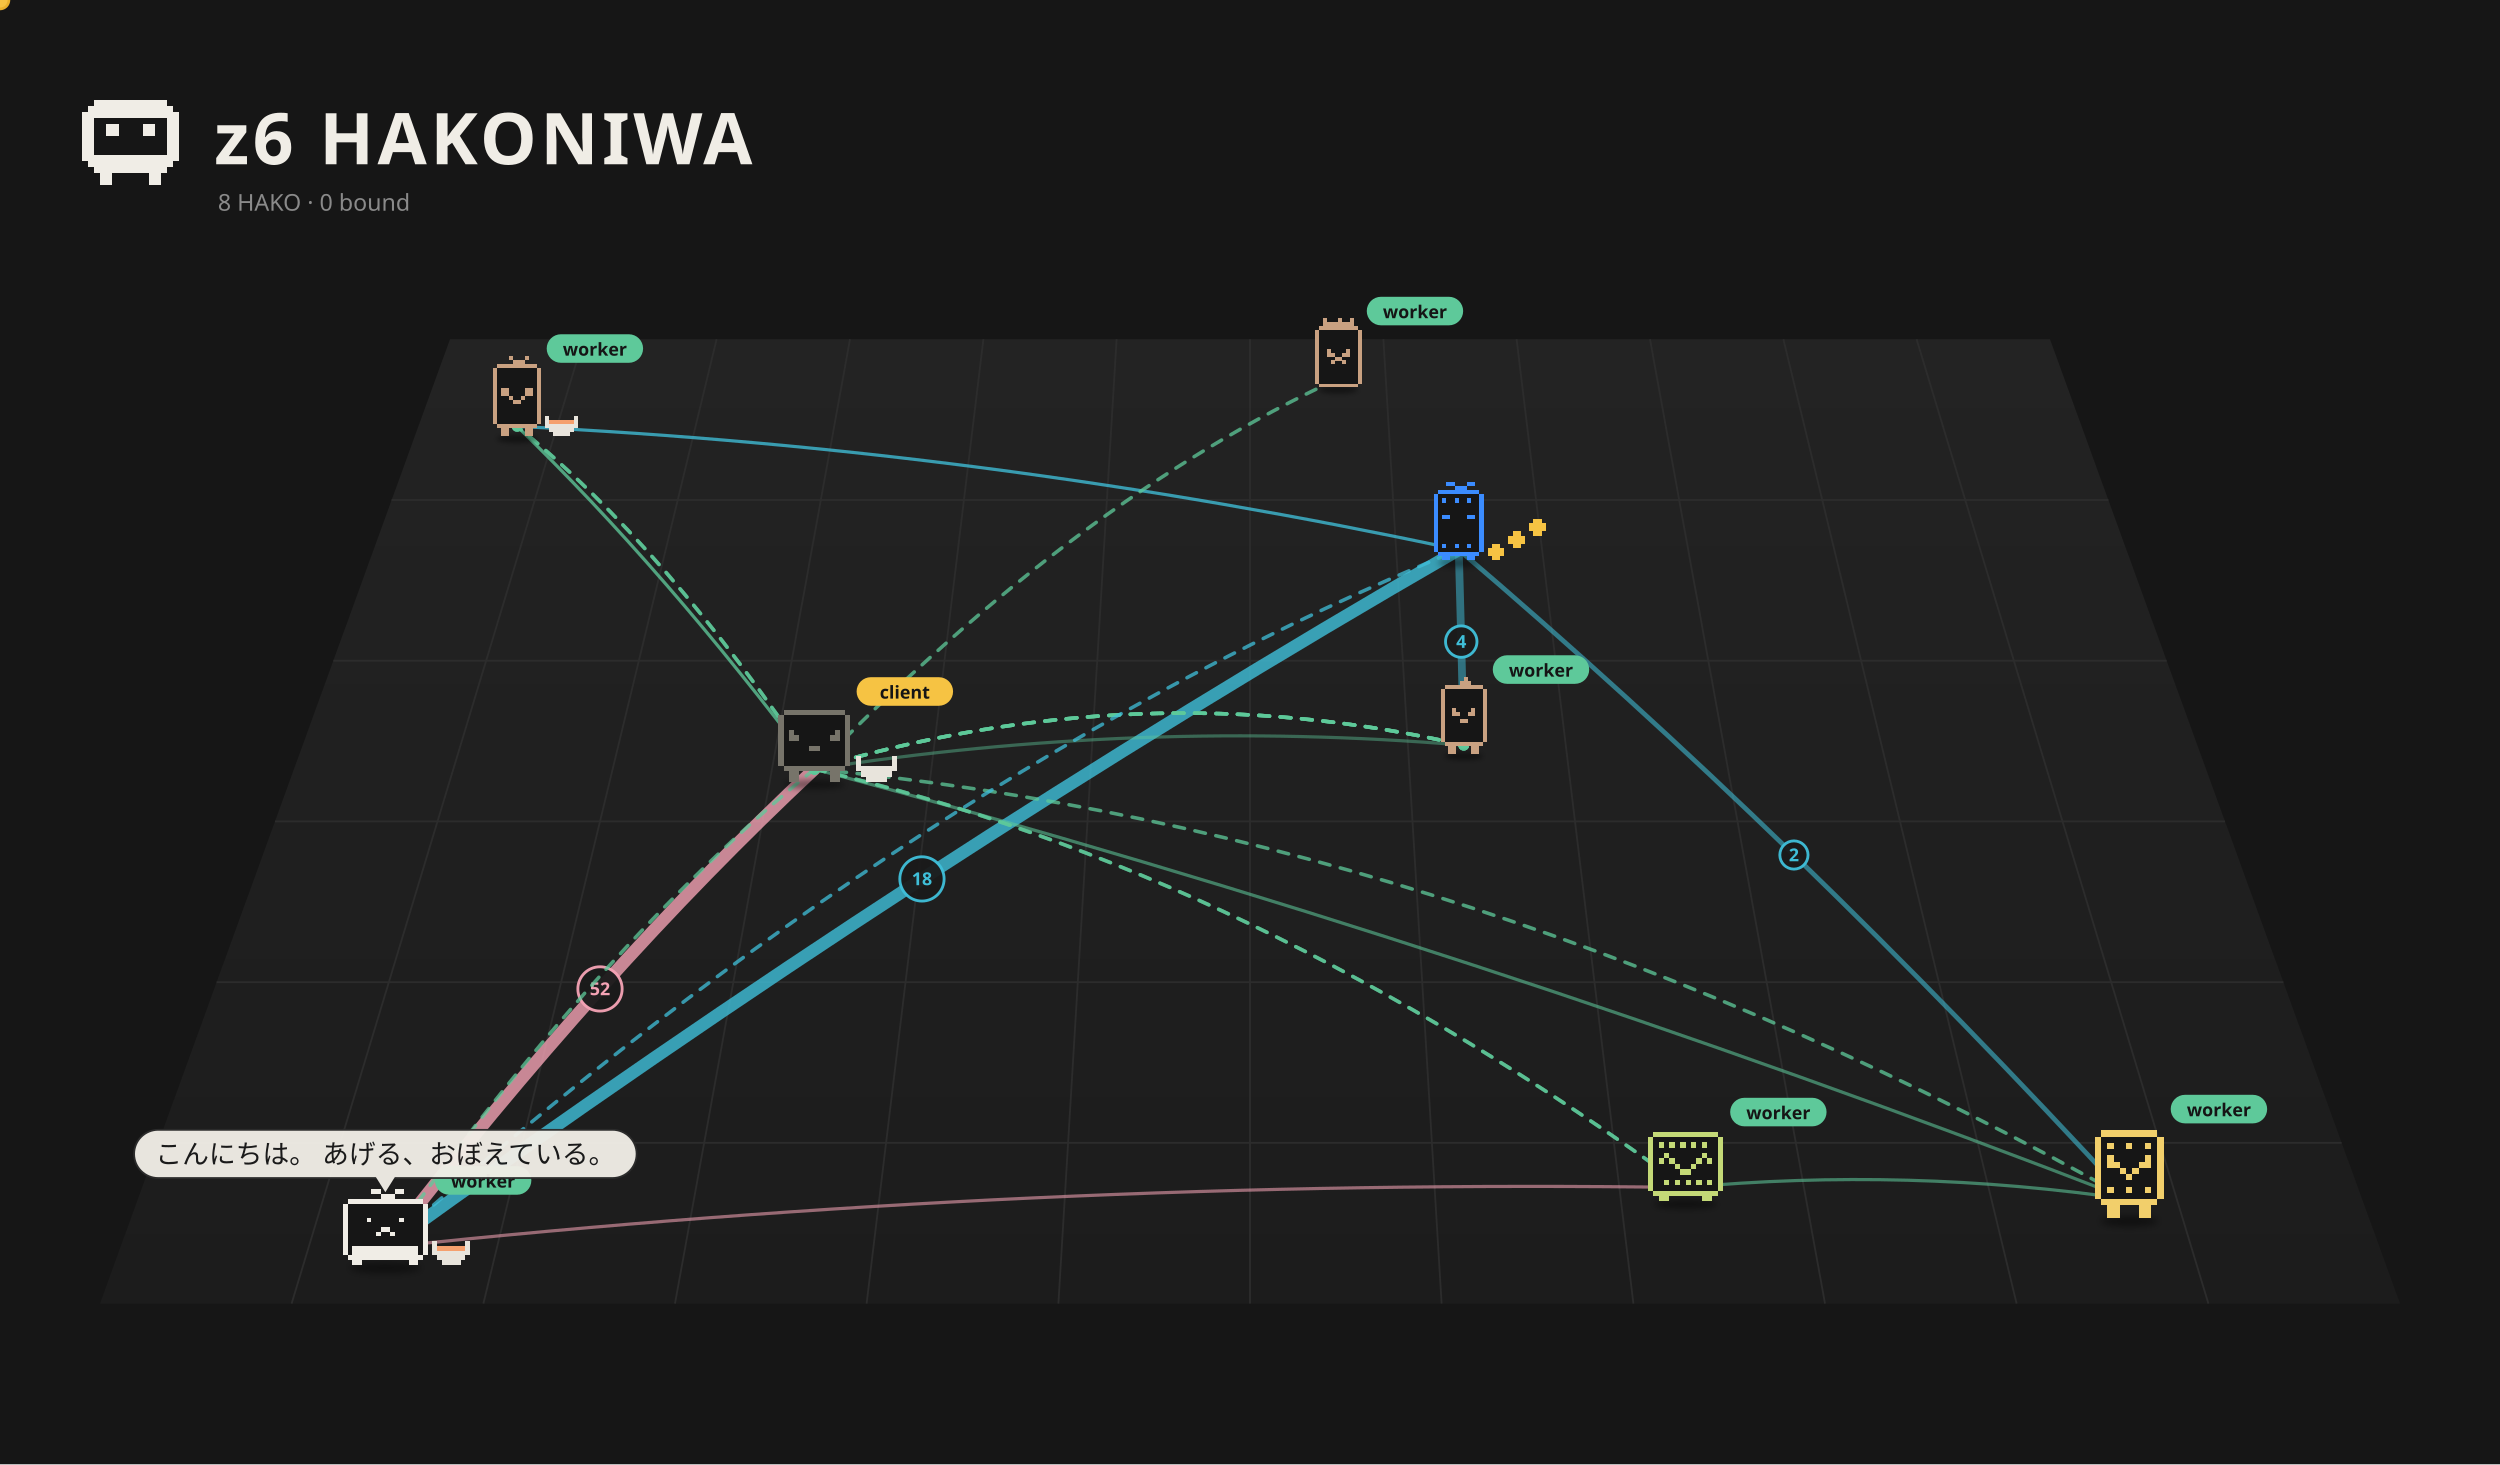
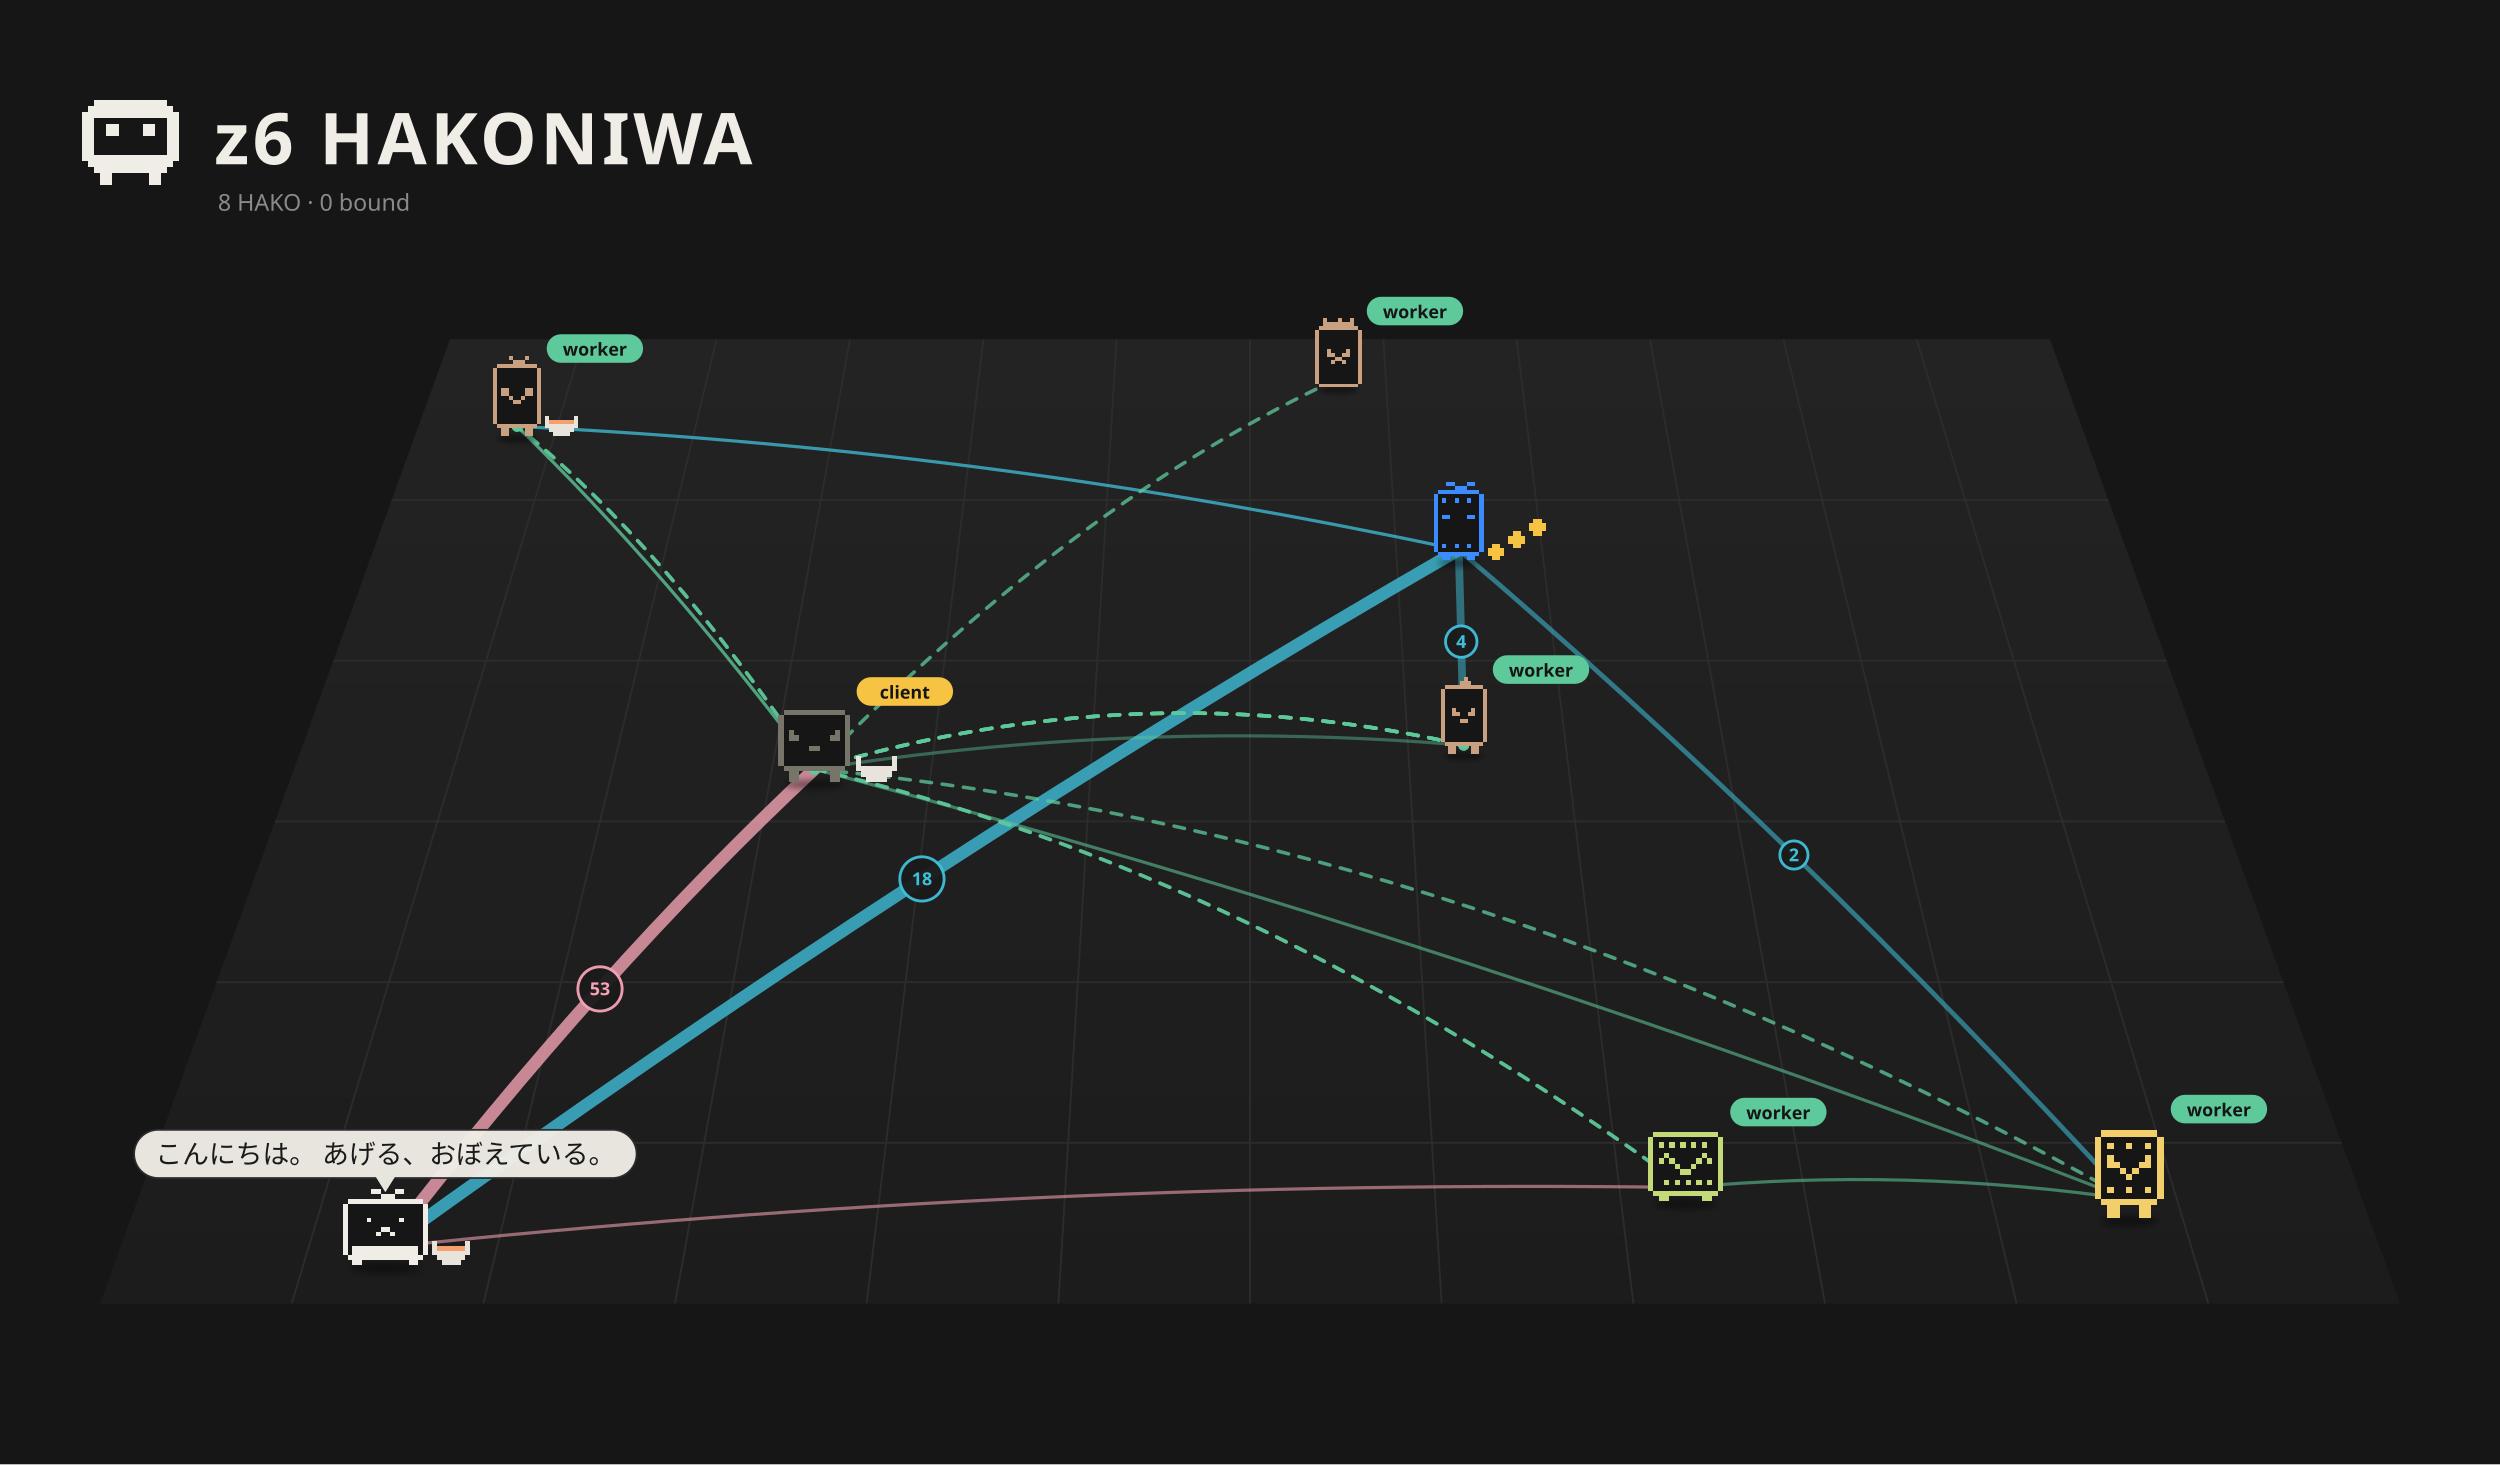
<svg xmlns="http://www.w3.org/2000/svg" viewBox="0 0 1400 820" width="1400" height="820">
  <rect width="1400" height="820" fill="#161616" />
  <defs>
    <linearGradient id="fl1" x1="0" y1="0" x2="0" y2="1">
      <stop offset="0" stop-color="#232323" />
      <stop offset="1" stop-color="#1c1c1c" />
    </linearGradient>
    <filter id="ds2" x="-30%" y="-80%" width="160%" height="260%">
      <feGaussianBlur stdDeviation="3.18" />
    </filter>
    <filter id="ds3" x="-30%" y="-80%" width="160%" height="260%">
      <feGaussianBlur stdDeviation="3.26" />
    </filter>
    <filter id="ds4" x="-30%" y="-80%" width="160%" height="260%">
      <feGaussianBlur stdDeviation="3.18" />
    </filter>
    <filter id="ds5" x="-30%" y="-80%" width="160%" height="260%">
      <feGaussianBlur stdDeviation="2.73" />
    </filter>
    <filter id="ds6" x="-30%" y="-80%" width="160%" height="260%">
      <feGaussianBlur stdDeviation="3.18" />
    </filter>
    <filter id="ds7" x="-30%" y="-80%" width="160%" height="260%">
      <feGaussianBlur stdDeviation="2.88" />
    </filter>
    <filter id="ds8" x="-30%" y="-80%" width="160%" height="260%">
      <feGaussianBlur stdDeviation="3.33" />
    </filter>
    <filter id="ds9" x="-30%" y="-80%" width="160%" height="260%">
      <feGaussianBlur stdDeviation="3.18" />
    </filter>
  </defs>
  <path d="M252.0,190 L1148.0,190 L1344.0,730 L56.0,730 Z" fill="url(#fl1)" />
  <path d="M326.7,190.0 L163.3,730.0" stroke="#2c2c2c" stroke-width="1" />
  <path d="M401.3,190.0 L270.7,730.0" stroke="#2c2c2c" stroke-width="1" />
  <path d="M476.0,190.0 L378.0,730.0" stroke="#2c2c2c" stroke-width="1" />
  <path d="M550.7,190.0 L485.3,730.0" stroke="#2c2c2c" stroke-width="1" />
  <path d="M625.3,190.0 L592.7,730.0" stroke="#2c2c2c" stroke-width="1" />
  <path d="M700.0,190.0 L700.0,730.0" stroke="#2c2c2c" stroke-width="1" />
  <path d="M774.7,190.0 L807.3,730.0" stroke="#2c2c2c" stroke-width="1" />
  <path d="M849.3,190.0 L914.7,730.0" stroke="#2c2c2c" stroke-width="1" />
  <path d="M924.0,190.0 L1022.0,730.0" stroke="#2c2c2c" stroke-width="1" />
  <path d="M998.7,190.0 L1129.3,730.0" stroke="#2c2c2c" stroke-width="1" />
  <path d="M1073.3,190.0 L1236.7,730.0" stroke="#2c2c2c" stroke-width="1" />
  <path d="M219.3,280.0 L1180.7,280.0" stroke="#2c2c2c" stroke-width="1" />
  <path d="M186.7,370.0 L1213.3,370.0" stroke="#2c2c2c" stroke-width="1" />
  <path d="M154.0,460.0 L1246.0,460.0" stroke="#2c2c2c" stroke-width="1" />
  <path d="M121.3,550.0 L1278.7,550.0" stroke="#2c2c2c" stroke-width="1" />
  <path d="M88.7,640.0 L1311.3,640.0" stroke="#2c2c2c" stroke-width="1" />
  <path d="M52.80 56.00h40.80v3.40h-40.80zM49.40 59.40h47.60v3.40h-47.60zM46.00 62.80h54.40v3.40h-54.40zM46.00 66.20h6.80v3.40h-6.80zM93.60 66.20h6.80v3.40h-6.80zM46.00 69.60h6.80v3.40h-6.80zM59.60 69.60h6.80v3.40h-6.80zM80.00 69.60h6.80v3.40h-6.80zM93.60 69.60h6.80v3.40h-6.80zM46.00 73.00h6.80v3.40h-6.80zM59.60 73.00h6.80v3.40h-6.80zM80.00 73.00h6.80v3.40h-6.80zM93.60 73.00h6.80v3.40h-6.80zM46.00 76.40h6.80v3.40h-6.80zM93.60 76.40h6.80v3.40h-6.80zM46.00 79.80h6.80v3.40h-6.80zM93.60 79.80h6.80v3.40h-6.80zM46.00 83.20h6.80v3.40h-6.80zM93.60 83.20h6.80v3.40h-6.80zM46.00 86.60h54.40v3.40h-54.40zM49.40 90.00h47.60v3.40h-47.60zM52.80 93.40h40.80v3.40h-40.80zM56.20 96.80h6.80v3.40h-6.80zM83.40 96.80h6.80v3.40h-6.80zM56.20 100.20h6.80v3.40h-6.80zM83.40 100.20h6.80v3.40h-6.80z" fill="#f0ede6" shape-rendering="crispEdges" />
  <text x="120" y="92" font-size="40" font-weight="bold" font-family="sans-serif" fill="#f0ede6" letter-spacing="2">z6 HAKONIWA</text>
  <text class="L-en" x="122" y="118" font-size="13" font-family="sans-serif" fill="#8a8a8a">8 HAKO · 0 bound</text>
  <text class="L-ja" display="none" x="122" y="118" font-size="13" font-family="sans-serif" fill="#8a8a8a">8 HAKO　綴じた 0</text>
  <path d="M215.8,698.5 Q336.0,543.0 456.1,430.7" fill="none" stroke="#f5a3b5" stroke-width="7.00" opacity="0.79" stroke-linecap="round" />
  <circle cx="336.0" cy="553.8" r="12.4" fill="#1a1a1a" stroke="#f5a3b5" stroke-width="1.6" opacity="0.95" />
-   <text x="336.0" y="557.3" font-size="10" font-family="system-ui,sans-serif" fill="#f5a3b5" text-anchor="middle" font-weight="bold">52</text>
-   <path d="M215.8,698.5 Q516.3,481.2 816.9,307.9" fill="none" stroke="#3fbfd9" stroke-width="7.00" opacity="0.80" stroke-linecap="round" />
+   <text x="336.0" y="557.3" font-size="10" font-family="system-ui,sans-serif" fill="#f5a3b5" text-anchor="middle" font-weight="bold">53</text>
+   <path d="M215.8,698.5 Q516.3,481.2 816.9,307.9" fill="none" stroke="#3fbfd9" stroke-width="7.00" opacity="0.79" stroke-linecap="round" />
  <circle cx="516.3" cy="492.2" r="12.4" fill="#1a1a1a" stroke="#3fbfd9" stroke-width="1.6" opacity="0.95" />
  <text x="516.3" y="495.7" font-size="10" font-family="system-ui,sans-serif" fill="#3fbfd9" text-anchor="middle" font-weight="bold">18</text>
-   <path d="M819.7,417.3 Q818.3,356.1 816.9,307.9" fill="none" stroke="#3fbfd9" stroke-width="4.35" opacity="0.51" stroke-linecap="round" />
+   <path d="M819.7,417.3 Q818.3,356.1 816.9,307.9" fill="none" stroke="#3fbfd9" stroke-width="4.35" opacity="0.50" stroke-linecap="round" />
  <circle cx="818.3" cy="359.3" r="8.8" fill="#1a1a1a" stroke="#3fbfd9" stroke-width="1.6" opacity="0.95" />
  <text x="818.3" y="362.8" font-size="10" font-family="system-ui,sans-serif" fill="#3fbfd9" text-anchor="middle" font-weight="bold">4</text>
-   <path d="M1192.4,671.7 Q1004.6,467.8 816.9,307.9" fill="none" stroke="#3fbfd9" stroke-width="2.65" opacity="0.57" stroke-linecap="round" />
+   <path d="M1192.4,671.7 Q1004.6,467.8 816.9,307.9" fill="none" stroke="#3fbfd9" stroke-width="2.65" opacity="0.56" stroke-linecap="round" />
  <circle cx="1004.6" cy="478.8" r="7.9" fill="#1a1a1a" stroke="#3fbfd9" stroke-width="1.6" opacity="0.95" />
  <text x="1004.6" y="482.3" font-size="10" font-family="system-ui,sans-serif" fill="#3fbfd9" text-anchor="middle" font-weight="bold">2</text>
  <path d="M819.7,417.3 Q637.9,402.2 456.1,430.7" fill="none" stroke="#5ec99a" stroke-width="1.80" opacity="0.42" stroke-linecap="round" />
-   <path d="M943.9,665.0 Q1068.1,653.5 1192.4,671.7" fill="none" stroke="#5ec99a" stroke-width="1.80" opacity="0.57" stroke-linecap="round" />
-   <path d="M1192.4,671.7 Q824.2,529.2 456.1,430.7" fill="none" stroke="#5ec99a" stroke-width="1.80" opacity="0.57" stroke-linecap="round" />
+   <path d="M943.9,665.0 Q1068.1,653.5 1192.4,671.7" fill="none" stroke="#5ec99a" stroke-width="1.80" opacity="0.56" stroke-linecap="round" />
+   <path d="M1192.4,671.7 Q824.2,529.2 456.1,430.7" fill="none" stroke="#5ec99a" stroke-width="1.80" opacity="0.56" stroke-linecap="round" />
  <path d="M943.9,665.0 Q579.9,659.8 215.8,698.5" fill="none" stroke="#f5a3b5" stroke-width="1.80" opacity="0.57" stroke-linecap="round" />
  <path d="M289.6,238.8 Q372.9,319.5 456.1,430.7" fill="none" stroke="#5ec99a" stroke-width="1.80" opacity="0.77" stroke-linecap="round" />
-   <path d="M289.6,238.8 Q553.2,251.4 816.9,307.9" fill="none" stroke="#3fbfd9" stroke-width="1.80" opacity="0.77" stroke-linecap="round" />
+   <path d="M289.6,238.8 Q553.2,251.4 816.9,307.9" fill="none" stroke="#3fbfd9" stroke-width="1.80" opacity="0.76" stroke-linecap="round" />
  <g>
    <path d="M456.1,430.7 Q700.0,487.1 943.9,665.0" fill="none" stroke="#5ec99a" stroke-width="2" stroke-dasharray="6 6" opacity="0.75" stroke-linecap="round">
      <animate attributeName="stroke-dashoffset" values="24;0" dur="1.2s" repeatCount="indefinite" />
    </path>
    <circle cx="456.1" cy="430.7" r="3" fill="#5ec99a" />
    <circle cx="943.9" cy="665.0" r="3" fill="#5ec99a" />
  </g>
  <g>
    <path d="M456.1,430.7 Q637.9,375.6 819.7,417.3" fill="none" stroke="#5ec99a" stroke-width="2" stroke-dasharray="6 6" opacity="0.75" stroke-linecap="round">
      <animate attributeName="stroke-dashoffset" values="24;0" dur="1.2s" repeatCount="indefinite" />
    </path>
    <circle cx="456.1" cy="430.7" r="3" fill="#5ec99a" />
    <circle cx="819.7" cy="417.3" r="3" fill="#5ec99a" />
  </g>
  <g>
    <path d="M456.1,430.7 Q637.9,375.6 819.7,417.3" fill="none" stroke="#5ec99a" stroke-width="2" stroke-dasharray="6 6" opacity="0.75" stroke-linecap="round">
      <animate attributeName="stroke-dashoffset" values="24;0" dur="1.2s" repeatCount="indefinite" />
    </path>
    <circle cx="456.1" cy="430.7" r="3" fill="#5ec99a" />
    <circle cx="819.7" cy="417.3" r="3" fill="#5ec99a" />
  </g>
  <g>
    <path d="M456.1,430.7 Q637.9,375.6 819.7,417.3" fill="none" stroke="#5ec99a" stroke-width="2" stroke-dasharray="6 6" opacity="0.75" stroke-linecap="round">
      <animate attributeName="stroke-dashoffset" values="24;0" dur="1.2s" repeatCount="indefinite" />
    </path>
    <circle cx="456.1" cy="430.7" r="3" fill="#5ec99a" />
    <circle cx="819.7" cy="417.3" r="3" fill="#5ec99a" />
  </g>
  <g>
    <path d="M456.1,430.7 Q602.8,280.0 749.5,212.0" fill="none" stroke="#5ec99a" stroke-width="2" stroke-dasharray="6 6" opacity="0.75" stroke-linecap="round">
      <animate attributeName="stroke-dashoffset" values="24;0" dur="1.2s" repeatCount="indefinite" />
    </path>
    <circle cx="456.1" cy="430.7" r="3" fill="#5ec99a" />
    <circle cx="749.5" cy="212.0" r="3" fill="#5ec99a" />
  </g>
  <g>
    <path d="M456.1,430.7 Q824.2,465.6 1192.4,671.7" fill="none" stroke="#5ec99a" stroke-width="2" stroke-dasharray="6 6" opacity="0.75" stroke-linecap="round">
      <animate attributeName="stroke-dashoffset" values="24;0" dur="1.2s" repeatCount="indefinite" />
    </path>
    <circle cx="456.1" cy="430.7" r="3" fill="#5ec99a" />
    <circle cx="1192.4" cy="671.7" r="3" fill="#5ec99a" />
  </g>
  <g>
    <path d="M456.1,430.7 Q637.9,375.6 819.7,417.3" fill="none" stroke="#5ec99a" stroke-width="2" stroke-dasharray="6 6" opacity="0.75" stroke-linecap="round">
      <animate attributeName="stroke-dashoffset" values="24;0" dur="1.2s" repeatCount="indefinite" />
    </path>
    <circle cx="456.1" cy="430.7" r="3" fill="#5ec99a" />
    <circle cx="819.7" cy="417.3" r="3" fill="#5ec99a" />
  </g>
  <g>
    <path d="M456.1,430.7 Q700.0,487.1 943.9,665.0" fill="none" stroke="#5ec99a" stroke-width="2" stroke-dasharray="6 6" opacity="0.75" stroke-linecap="round">
      <animate attributeName="stroke-dashoffset" values="24;0" dur="1.2s" repeatCount="indefinite" />
    </path>
    <circle cx="456.1" cy="430.7" r="3" fill="#5ec99a" />
    <circle cx="943.9" cy="665.0" r="3" fill="#5ec99a" />
  </g>
  <g>
    <path d="M456.1,430.7 Q372.9,306.1 289.6,238.8" fill="none" stroke="#5ec99a" stroke-width="2" stroke-dasharray="6 6" opacity="0.75" stroke-linecap="round">
      <animate attributeName="stroke-dashoffset" values="24;0" dur="1.2s" repeatCount="indefinite" />
    </path>
    <circle cx="456.1" cy="430.7" r="3" fill="#5ec99a" />
    <circle cx="289.6" cy="238.8" r="3" fill="#5ec99a" />
  </g>
  <g>
    <path d="M456.1,430.7 Q372.9,306.1 289.6,238.8" fill="none" stroke="#5ec99a" stroke-width="2" stroke-dasharray="6 6" opacity="0.75" stroke-linecap="round">
      <animate attributeName="stroke-dashoffset" values="24;0" dur="1.2s" repeatCount="indefinite" />
    </path>
    <circle cx="456.1" cy="430.7" r="3" fill="#5ec99a" />
    <circle cx="289.6" cy="238.8" r="3" fill="#5ec99a" />
-   </g>
-   <g>
-     <path d="M456.1,430.7 Q336.0,528.6 215.8,698.5" fill="none" stroke="#5ec99a" stroke-width="2" stroke-dasharray="6 6" opacity="0.75" stroke-linecap="round">
-       <animate attributeName="stroke-dashoffset" values="24;0" dur="1.2s" repeatCount="indefinite" />
-     </path>
-     <circle cx="456.1" cy="430.7" r="3" fill="#5ec99a" />
-     <circle cx="215.8" cy="698.5" r="3" fill="#5ec99a" />
-   </g>
-   <g>
-     <path d="M215.8,698.5 Q516.3,431.1 816.9,307.9" fill="none" stroke="#3fbfd9" stroke-width="2" stroke-dasharray="6 6" opacity="0.75" stroke-linecap="round">
-       <animate attributeName="stroke-dashoffset" values="24;0" dur="1.2s" repeatCount="indefinite" />
-     </path>
-     <circle cx="215.8" cy="698.5" r="3" fill="#3fbfd9" />
-     <circle cx="816.9" cy="307.9" r="3" fill="#3fbfd9" />
-     <circle r="5" fill="#f6c343" stroke="#e9b02c" stroke-width="1.5">
-       <animateMotion dur="1.5s" repeatCount="indefinite" path="M215.8,698.5 Q516.3,431.1 816.9,307.9" />
-     </circle>
  </g>
  <g transform="translate(749.5,214.8) scale(0.489)">
    <ellipse cx="0.00" cy="7.15" rx="22.26" ry="4.24" fill="#000" opacity="0.45" filter="url(#ds2)" />
    <g>
      <animateTransform attributeName="transform" type="translate" values="-7.67 0;7.67 0;-7.67 0" dur="2.22s" begin="-1.63s" calcMode="spline" keySplines="0.42 0 0.58 1;0.42 0 0.58 1" additive="sum" repeatCount="indefinite" />
      <path d="M-22.08 -66.17h44.17v4.42h-44.17zM-26.50 -61.75h53.00v4.42h-53.00zM-26.50 -57.33h53.00v4.42h-53.00zM-26.50 -52.92h53.00v4.42h-53.00zM-26.50 -48.50h53.00v4.42h-53.00zM-26.50 -44.08h53.00v4.42h-53.00zM-26.50 -39.67h53.00v4.42h-53.00zM-26.50 -35.25h53.00v4.42h-53.00zM-26.50 -30.83h53.00v4.42h-53.00zM-26.50 -26.42h53.00v4.42h-53.00zM-26.50 -22.00h53.00v4.42h-53.00zM-26.50 -17.58h53.00v4.42h-53.00zM-26.50 -13.17h53.00v4.42h-53.00zM-26.50 -8.75h53.00v4.42h-53.00zM-26.50 -4.33h53.00v4.42h-53.00zM-22.08 0.08h44.17v4.42h-44.17z" fill="#161616" shape-rendering="crispEdges" />
      <path d="M-17.67 -75.00h4.42v4.42h-4.42zM0.00 -75.00h4.42v4.42h-4.42zM13.25 -75.00h4.42v4.42h-4.42zM-17.67 -70.58h35.33v4.42h-35.33zM-22.08 -66.17h44.17v4.42h-44.17zM-26.50 -61.75h4.42v4.42h-4.42zM22.08 -61.75h4.42v4.42h-4.42zM-26.50 -57.33h4.42v4.42h-4.42zM22.08 -57.33h4.42v4.42h-4.42zM-26.50 -52.92h4.42v4.42h-4.42zM22.08 -52.92h4.42v4.42h-4.42zM-26.50 -48.50h4.42v4.42h-4.42zM22.08 -48.50h4.42v4.42h-4.42zM-26.50 -44.08h4.42v4.42h-4.42zM22.08 -44.08h4.42v4.42h-4.42zM-26.50 -39.67h4.42v4.42h-4.42zM-13.25 -39.67h4.42v4.42h-4.42zM8.83 -39.67h4.42v4.42h-4.42zM22.08 -39.67h4.42v4.42h-4.42zM-26.50 -35.25h4.42v4.42h-4.42zM-13.25 -35.25h8.83v4.42h-8.83zM4.42 -35.25h8.83v4.42h-8.83zM22.08 -35.25h4.42v4.42h-4.42zM-26.50 -30.83h4.42v4.42h-4.42zM-4.42 -30.83h8.83v4.42h-8.83zM22.08 -30.83h4.42v4.42h-4.42zM-26.50 -26.42h4.42v4.42h-4.42zM-8.83 -26.42h4.42v4.42h-4.42zM4.42 -26.42h4.42v4.42h-4.42zM22.08 -26.42h4.42v4.42h-4.42zM-26.50 -22.00h4.42v4.42h-4.42zM22.08 -22.00h4.42v4.42h-4.42zM-26.50 -17.58h4.42v4.42h-4.42zM22.08 -17.58h4.42v4.42h-4.42zM-26.50 -13.17h4.42v4.42h-4.42zM22.08 -13.17h4.42v4.42h-4.42zM-26.50 -8.75h4.42v4.42h-4.42zM22.08 -8.75h4.42v4.42h-4.42zM-26.50 -4.33h4.42v4.42h-4.42zM22.08 -4.33h4.42v4.42h-4.42zM-22.08 0.08h44.17v4.42h-44.17z" fill="#c9a181" shape-rendering="crispEdges" />
    </g>
    <g transform="translate(32.50,-81.00) scale(2.044) translate(-32.50,81.00)">
      <rect x="32.50" y="-90.00" width="54" height="16" rx="8" fill="#5ec99a" />
      <text x="59.50" y="-78.00" font-size="10" font-family="sans-serif" font-weight="bold" text-anchor="middle" fill="#151515">worker</text>
    </g>
  </g>
  <g transform="translate(289.6,241.8) scale(0.499)">
    <ellipse cx="0.00" cy="7.90" rx="22.83" ry="4.35" fill="#000" opacity="0.45" filter="url(#ds3)" />
    <g>
      <animateTransform attributeName="transform" type="translate" values="0 0;0 -7.71;0 0" dur="0.7s" begin="-0.60s" calcMode="spline" keySplines="0.42 0 0.58 1;0.42 0 0.58 1" additive="sum" repeatCount="indefinite" />
      <path d="M-22.65 -76.37h45.31v4.53h-45.31zM-27.18 -71.84h54.37v4.53h-54.37zM-27.18 -67.31h54.37v4.53h-54.37zM-27.18 -62.77h54.37v4.53h-54.37zM-27.18 -58.24h54.37v4.53h-54.37zM-27.18 -53.71h54.37v4.53h-54.37zM-27.18 -49.18h54.37v4.53h-54.37zM-27.18 -44.65h54.37v4.53h-54.37zM-27.18 -40.12h54.37v4.53h-54.37zM-27.18 -35.59h54.37v4.53h-54.37zM-27.18 -31.06h54.37v4.53h-54.37zM-27.18 -26.53h54.37v4.53h-54.37zM-27.18 -22.00h54.37v4.53h-54.37zM-27.18 -17.47h54.37v4.53h-54.37zM-27.18 -12.94h54.37v4.53h-54.37zM-22.65 -8.41h45.31v4.53h-45.31z" fill="#161616" shape-rendering="crispEdges" />
      <path d="M-9.06 -85.43h4.53v4.53h-4.53zM9.06 -85.43h4.53v4.53h-4.53zM-4.53 -80.90h13.59v4.53h-13.59zM-22.65 -76.37h45.31v4.53h-45.31zM-27.18 -71.84h4.53v4.53h-4.53zM22.65 -71.84h4.53v4.53h-4.53zM-27.18 -67.31h4.53v4.53h-4.53zM22.65 -67.31h4.53v4.53h-4.53zM-27.18 -62.77h4.53v4.53h-4.53zM22.65 -62.77h4.53v4.53h-4.53zM-27.18 -58.24h4.53v4.53h-4.53zM22.65 -58.24h4.53v4.53h-4.53zM-27.18 -53.71h4.53v4.53h-4.53zM22.65 -53.71h4.53v4.53h-4.53zM-27.18 -49.18h4.53v4.53h-4.53zM-18.12 -49.18h9.06v4.53h-9.06zM9.06 -49.18h9.06v4.53h-9.06zM22.65 -49.18h4.53v4.53h-4.53zM-27.18 -44.65h4.53v4.53h-4.53zM-18.12 -44.65h9.06v4.53h-9.06zM9.06 -44.65h9.06v4.53h-9.06zM22.65 -44.65h4.53v4.53h-4.53zM-27.18 -40.12h4.53v4.53h-4.53zM-9.06 -40.12h4.53v4.53h-4.53zM4.53 -40.12h4.53v4.53h-4.53zM22.65 -40.12h4.53v4.53h-4.53zM-27.18 -35.59h4.53v4.53h-4.53zM-4.53 -35.59h9.06v4.53h-9.06zM22.65 -35.59h4.53v4.53h-4.53zM-27.18 -31.06h4.53v4.53h-4.53zM22.65 -31.06h4.53v4.53h-4.53zM-27.18 -26.53h4.53v4.53h-4.53zM22.65 -26.53h4.53v4.53h-4.53zM-27.18 -22.00h4.53v4.53h-4.53zM22.65 -22.00h4.53v4.53h-4.53zM-27.18 -17.47h4.53v4.53h-4.53zM22.65 -17.47h4.53v4.53h-4.53zM-27.18 -12.94h4.53v4.53h-4.53zM22.65 -12.94h4.53v4.53h-4.53zM-22.65 -8.41h45.31v4.53h-45.31zM-18.12 -3.88h9.06v4.53h-9.06zM9.06 -3.88h9.06v4.53h-9.06zM-18.12 0.65h9.06v4.53h-9.06zM9.06 0.65h9.06v4.53h-9.06z" fill="#c9a181" shape-rendering="crispEdges" />
    </g>
    <path d="M31.71 -17.47h4.53v4.53h-4.53zM63.43 -17.47h4.53v4.53h-4.53zM31.71 -12.94h4.53v4.53h-4.53zM63.43 -12.94h4.53v4.53h-4.53zM31.71 -8.41h36.24v4.53h-36.24zM36.24 -3.88h27.18v4.53h-27.18zM40.77 0.65h18.12v4.53h-18.12z" fill="#e8e4dc" shape-rendering="crispEdges" />
    <path d="M36.24 -12.94h27.18v4.53h-27.18z" fill="#f5a06e" shape-rendering="crispEdges" />
    <g transform="translate(33.18,-91.43) scale(2.003) translate(-33.18,91.43)">
      <rect x="33.18" y="-100.43" width="54" height="16" rx="8" fill="#5ec99a" />
      <text x="60.18" y="-88.43" font-size="10" font-family="sans-serif" font-weight="bold" text-anchor="middle" fill="#151515">worker</text>
    </g>
  </g>
  <g transform="translate(816.9,311.5) scale(0.525)">
    <ellipse cx="0.00" cy="7.15" rx="22.26" ry="4.24" fill="#000" opacity="0.45" filter="url(#ds4)" />
    <g>
      <animateTransform attributeName="transform" type="translate" values="0 0;0 -10.00;0 0" dur="0.8s" begin="-0.77s" calcMode="spline" keySplines="0.42 0 0.58 1;0.42 0 0.58 1" additive="sum" repeatCount="indefinite" />
      <path d="M-22.08 -70.58h44.17v4.42h-44.17zM-26.50 -66.17h53.00v4.42h-53.00zM-26.50 -61.75h53.00v4.42h-53.00zM-26.50 -57.33h53.00v4.42h-53.00zM-26.50 -52.92h53.00v4.42h-53.00zM-26.50 -48.50h53.00v4.42h-53.00zM-26.50 -44.08h53.00v4.42h-53.00zM-26.50 -39.67h53.00v4.42h-53.00zM-26.50 -35.25h53.00v4.42h-53.00zM-26.50 -30.83h53.00v4.42h-53.00zM-26.50 -26.42h53.00v4.42h-53.00zM-26.50 -22.00h53.00v4.42h-53.00zM-26.50 -17.58h53.00v4.42h-53.00zM-26.50 -13.17h53.00v4.42h-53.00zM-26.50 -8.75h53.00v4.42h-53.00zM-22.08 -4.33h44.17v4.42h-44.17z" fill="#161616" shape-rendering="crispEdges" />
      <path d="M-13.25 -79.42h8.83v4.42h-8.83zM8.83 -79.42h8.83v4.42h-8.83zM-4.42 -75.00h13.25v4.42h-13.25zM-22.08 -70.58h44.17v4.42h-44.17zM-26.50 -66.17h4.42v4.42h-4.42zM22.08 -66.17h4.42v4.42h-4.42zM-26.50 -61.75h4.42v4.42h-4.42zM-17.67 -61.75h4.42v4.42h-4.42zM-4.42 -61.75h4.42v4.42h-4.42zM8.83 -61.75h4.42v4.42h-4.42zM22.08 -61.75h4.42v4.42h-4.42zM-26.50 -57.33h4.42v4.42h-4.42zM22.08 -57.33h4.42v4.42h-4.42zM-26.50 -52.92h4.42v4.42h-4.42zM22.08 -52.92h4.42v4.42h-4.42zM-26.50 -48.50h4.42v4.42h-4.42zM22.08 -48.50h4.42v4.42h-4.42zM-26.50 -44.08h4.42v4.42h-4.42zM-17.67 -44.08h8.83v4.42h-8.83zM8.83 -44.08h8.83v4.42h-8.83zM22.08 -44.08h4.42v4.42h-4.42zM-26.50 -39.67h4.42v4.42h-4.42zM22.08 -39.67h4.42v4.42h-4.42zM-26.50 -35.25h4.42v4.42h-4.42zM22.08 -35.25h4.42v4.42h-4.42zM-26.50 -30.83h4.42v4.42h-4.42zM22.08 -30.83h4.42v4.42h-4.42zM-26.50 -26.42h4.42v4.42h-4.42zM22.08 -26.42h4.42v4.42h-4.42zM-26.50 -22.00h4.42v4.42h-4.42zM22.08 -22.00h4.42v4.42h-4.42zM-26.50 -17.58h4.42v4.42h-4.42zM22.08 -17.58h4.42v4.42h-4.42zM-26.50 -13.17h4.42v4.42h-4.42zM-17.67 -13.17h4.42v4.42h-4.42zM-4.42 -13.17h4.42v4.42h-4.42zM8.83 -13.17h4.42v4.42h-4.42zM22.08 -13.17h4.42v4.42h-4.42zM-26.50 -8.75h4.42v4.42h-4.42zM22.08 -8.75h4.42v4.42h-4.42zM-22.08 -4.33h44.17v4.42h-44.17zM-17.67 0.08h8.83v4.42h-8.83zM8.83 0.08h8.83v4.42h-8.83z" fill="#3b8cff" shape-rendering="crispEdges" />
    </g>
    <g>
      <animateTransform attributeName="transform" type="translate" values="0 0;0 -7.95;0 0" dur="0.9s" begin="0.00s" calcMode="spline" keySplines="0.42 0 0.58 1;0.42 0 0.58 1" additive="sum" repeatCount="indefinite" />
      <path d="M35.33 -13.17h8.83v4.42h-8.83zM30.92 -8.75h17.67v4.42h-17.67zM30.92 -4.33h17.67v4.42h-17.67zM35.33 0.08h8.83v4.42h-8.83z" fill="#f6c343" shape-rendering="crispEdges" />
    </g>
    <g>
      <animateTransform attributeName="transform" type="translate" values="0 0;0 -7.95;0 0" dur="0.9s" begin="-0.30s" calcMode="spline" keySplines="0.42 0 0.58 1;0.42 0 0.58 1" additive="sum" repeatCount="indefinite" />
      <path d="M57.42 -26.42h8.83v4.42h-8.83zM53.00 -22.00h17.67v4.42h-17.67zM53.00 -17.58h17.67v4.42h-17.67zM57.42 -13.17h8.83v4.42h-8.83z" fill="#f6c343" shape-rendering="crispEdges" />
    </g>
    <g>
      <animateTransform attributeName="transform" type="translate" values="0 0;0 -7.95;0 0" dur="0.9s" begin="-0.60s" calcMode="spline" keySplines="0.42 0 0.58 1;0.42 0 0.58 1" additive="sum" repeatCount="indefinite" />
      <path d="M79.50 -39.67h8.83v4.42h-8.83zM75.08 -35.25h17.67v4.42h-17.67zM75.08 -30.83h17.67v4.42h-17.67zM79.50 -26.42h8.83v4.42h-8.83z" fill="#f6c343" shape-rendering="crispEdges" />
    </g>
  </g>
  <g transform="translate(819.7,421.8) scale(0.566)">
    <ellipse cx="0.00" cy="2.99" rx="19.09" ry="3.64" fill="#000" opacity="0.45" filter="url(#ds5)" />
    <g>
      <animateTransform attributeName="transform" type="translate" values="-5.68 0;5.68 0;-5.68 0" dur="1.72s" begin="-0.21s" calcMode="spline" keySplines="0.42 0 0.58 1;0.42 0 0.58 1" additive="sum" repeatCount="indefinite" />
      <path d="M-18.93 -67.44h37.87v3.79h-37.87zM-22.72 -63.65h45.44v3.79h-45.44zM-22.72 -59.87h45.44v3.79h-45.44zM-22.72 -56.08h45.44v3.79h-45.44zM-22.72 -52.29h45.44v3.79h-45.44zM-22.72 -48.51h45.44v3.79h-45.44zM-22.72 -44.72h45.44v3.79h-45.44zM-22.72 -40.93h45.44v3.79h-45.44zM-22.72 -37.15h45.44v3.79h-45.44zM-22.72 -33.36h45.44v3.79h-45.44zM-22.72 -29.57h45.44v3.79h-45.44zM-22.72 -25.79h45.44v3.79h-45.44zM-22.72 -22.00h45.44v3.79h-45.44zM-22.72 -18.21h45.44v3.79h-45.44zM-22.72 -14.43h45.44v3.79h-45.44zM-18.93 -10.64h37.87v3.79h-37.87z" fill="#161616" shape-rendering="crispEdges" />
      <path d="M0.00 -75.01h3.79v3.79h-3.79zM-3.79 -71.23h11.36v3.79h-11.36zM-18.93 -67.44h37.87v3.79h-37.87zM-22.72 -63.65h3.79v3.79h-3.79zM18.93 -63.65h3.79v3.79h-3.79zM-22.72 -59.87h3.79v3.79h-3.79zM18.93 -59.87h3.79v3.79h-3.79zM-22.72 -56.08h3.79v3.79h-3.79zM18.93 -56.08h3.79v3.79h-3.79zM-22.72 -52.29h3.79v3.79h-3.79zM18.93 -52.29h3.79v3.79h-3.79zM-22.72 -48.51h3.79v3.79h-3.79zM18.93 -48.51h3.79v3.79h-3.79zM-22.72 -44.72h3.79v3.79h-3.79zM-11.36 -44.72h3.79v3.79h-3.79zM7.57 -44.72h3.79v3.79h-3.79zM18.93 -44.72h3.79v3.79h-3.79zM-22.72 -40.93h3.79v3.79h-3.79zM-11.36 -40.93h7.57v3.79h-7.57zM3.79 -40.93h7.57v3.79h-7.57zM18.93 -40.93h3.79v3.79h-3.79zM-22.72 -37.15h3.79v3.79h-3.79zM18.93 -37.15h3.79v3.79h-3.79zM-22.72 -33.36h3.79v3.79h-3.79zM-3.79 -33.36h7.57v3.79h-7.57zM18.93 -33.36h3.79v3.79h-3.79zM-22.72 -29.57h3.79v3.79h-3.79zM18.93 -29.57h3.79v3.79h-3.79zM-22.72 -25.79h3.79v3.79h-3.79zM18.93 -25.79h3.79v3.79h-3.79zM-22.72 -22.00h3.79v3.79h-3.79zM18.93 -22.00h3.79v3.79h-3.79zM-22.72 -18.21h3.79v3.79h-3.79zM18.93 -18.21h3.79v3.79h-3.79zM-22.72 -14.43h3.79v3.79h-3.79zM18.93 -14.43h3.79v3.79h-3.79zM-18.93 -10.64h37.87v3.79h-37.87zM-15.15 -6.85h7.57v3.79h-7.57zM7.57 -6.85h7.57v3.79h-7.57zM-15.15 -3.07h7.57v3.79h-7.57zM7.57 -3.07h7.57v3.79h-7.57z" fill="#c9a181" shape-rendering="crispEdges" />
    </g>
    <g transform="translate(28.72,-81.01) scale(1.767) translate(-28.72,81.01)">
      <rect x="28.72" y="-90.01" width="54" height="16" rx="8" fill="#5ec99a" />
      <text x="55.72" y="-78.01" font-size="10" font-family="sans-serif" font-weight="bold" text-anchor="middle" fill="#151515">worker</text>
    </g>
  </g>
  <g transform="translate(456.1,435.2) scale(0.571)">
    <ellipse cx="0.00" cy="7.15" rx="29.68" ry="4.24" fill="#000" opacity="0.45" filter="url(#ds6)" />
    <g>
      <animateTransform attributeName="transform" type="translate" values="0 0;0 -3.94;0 0" dur="1.5s" begin="-0.76s" calcMode="spline" keySplines="0.42 0 0.58 1;0.42 0 0.58 1" additive="sum" repeatCount="indefinite" />
      <animateTransform attributeName="transform" type="rotate" values="0 0.00 4.50;3 0.00 4.50;0 0.00 4.50" dur="2.4s" begin="0s" calcMode="spline" keySplines="0.42 0 0.58 1;0.42 0 0.58 1" additive="sum" repeatCount="indefinite" />
      <path d="M-30.29 -66.17h60.57v5.05h-60.57zM-35.33 -61.12h70.67v5.05h-70.67zM-35.33 -56.07h70.67v5.05h-70.67zM-35.33 -51.02h70.67v5.05h-70.67zM-35.33 -45.98h70.67v5.05h-70.67zM-35.33 -40.93h70.67v5.05h-70.67zM-35.33 -35.88h70.67v5.05h-70.67zM-35.33 -30.83h70.67v5.05h-70.67zM-35.33 -25.79h70.67v5.05h-70.67zM-35.33 -20.74h70.67v5.05h-70.67zM-35.33 -15.69h70.67v5.05h-70.67zM-30.29 -10.64h60.57v5.05h-60.57z" fill="#161616" shape-rendering="crispEdges" />
      <path d="M-30.29 -66.17h60.57v5.05h-60.57zM-35.33 -61.12h5.05v5.05h-5.05zM30.29 -61.12h5.05v5.05h-5.05zM-35.33 -56.07h5.05v5.05h-5.05zM30.29 -56.07h5.05v5.05h-5.05zM-35.33 -51.02h5.05v5.05h-5.05zM30.29 -51.02h5.05v5.05h-5.05zM-35.33 -45.98h5.05v5.05h-5.05zM-25.24 -45.98h5.05v5.05h-5.05zM20.19 -45.98h5.05v5.05h-5.05zM30.29 -45.98h5.05v5.05h-5.05zM-35.33 -40.93h5.05v5.05h-5.05zM-25.24 -40.93h10.10v5.05h-10.10zM15.14 -40.93h10.10v5.05h-10.10zM30.29 -40.93h5.05v5.05h-5.05zM-35.33 -35.88h5.05v5.05h-5.05zM30.29 -35.88h5.05v5.05h-5.05zM-35.33 -30.83h5.05v5.05h-5.05zM-5.05 -30.83h10.10v5.05h-10.10zM30.29 -30.83h5.05v5.05h-5.05zM-35.33 -25.79h5.05v5.05h-5.05zM30.29 -25.79h5.05v5.05h-5.05zM-35.33 -20.74h5.05v5.05h-5.05zM30.29 -20.74h5.05v5.05h-5.05zM-35.33 -15.69h5.05v5.05h-5.05zM30.29 -15.69h5.05v5.05h-5.05zM-30.29 -10.64h60.57v5.05h-60.57zM-25.24 -5.60h10.10v5.05h-10.10zM15.14 -5.60h10.10v5.05h-10.10zM-25.24 -0.55h10.10v5.05h-10.10zM15.14 -0.55h10.10v5.05h-10.10z" fill="#77746a" shape-rendering="crispEdges" />
    </g>
    <path d="M40.38 -20.74h5.05v5.05h-5.05zM75.71 -20.74h5.05v5.05h-5.05zM40.38 -15.69h5.05v5.05h-5.05zM75.71 -15.69h5.05v5.05h-5.05zM40.38 -10.64h40.38v5.05h-40.38zM45.43 -5.60h30.29v5.05h-30.29zM50.48 -0.55h20.19v5.05h-20.19z" fill="#e8e4dc" shape-rendering="crispEdges" />
    <g transform="translate(41.33,-82.26) scale(1.752) translate(-41.33,82.26)">
      <rect x="41.33" y="-91.26" width="54" height="16" rx="8" fill="#f6c343" />
      <text x="68.33" y="-79.26" font-size="10" font-family="sans-serif" font-weight="bold" text-anchor="middle" fill="#151515">client</text>
    </g>
  </g>
  <g transform="translate(943.9,671.5) scale(0.658)">
    <ellipse cx="0.00" cy="4.39" rx="26.87" ry="3.84" fill="#000" opacity="0.45" filter="url(#ds7)" />
    <g>
      <animateTransform attributeName="transform" type="translate" values="0 0;0 -2.48;0 0" dur="3.264s" begin="-1.73s" calcMode="spline" keySplines="0.42 0 0.58 1;0.42 0 0.58 1" additive="sum" repeatCount="indefinite" />
      <path d="M-27.42 -57.42h54.84v4.57h-54.84zM-31.99 -52.85h63.98v4.57h-63.98zM-31.99 -48.28h63.98v4.57h-63.98zM-31.99 -43.71h63.98v4.57h-63.98zM-31.99 -39.14h63.98v4.57h-63.98zM-31.99 -34.57h63.98v4.57h-63.98zM-31.99 -30.00h63.98v4.57h-63.98zM-31.99 -25.43h63.98v4.57h-63.98zM-31.99 -20.86h63.98v4.57h-63.98zM-31.99 -16.29h63.98v4.57h-63.98zM-31.99 -11.72h63.98v4.57h-63.98zM-27.42 -7.15h54.84v4.57h-54.84z" fill="#161616" shape-rendering="crispEdges" />
      <path d="M-27.42 -57.42h54.84v4.57h-54.84zM-31.99 -52.85h4.57v4.57h-4.57zM27.42 -52.85h4.57v4.57h-4.57zM-31.99 -48.28h4.57v4.57h-4.57zM-22.85 -48.28h4.57v4.57h-4.57zM-13.71 -48.28h4.57v4.57h-4.57zM-4.57 -48.28h4.57v4.57h-4.57zM4.57 -48.28h4.57v4.57h-4.57zM13.71 -48.28h4.57v4.57h-4.57zM27.42 -48.28h4.57v4.57h-4.57zM-31.99 -43.71h4.57v4.57h-4.57zM27.42 -43.71h4.57v4.57h-4.57zM-31.99 -39.14h4.57v4.57h-4.57zM-18.28 -39.14h4.57v4.57h-4.57zM13.71 -39.14h4.57v4.57h-4.57zM27.42 -39.14h4.57v4.57h-4.57zM-31.99 -34.57h4.57v4.57h-4.57zM-22.85 -34.57h4.57v4.57h-4.57zM-13.71 -34.57h4.57v4.57h-4.57zM9.14 -34.57h4.57v4.57h-4.57zM18.28 -34.57h4.57v4.57h-4.57zM27.42 -34.57h4.57v4.57h-4.57zM-31.99 -30.00h4.57v4.57h-4.57zM-9.14 -30.00h4.57v4.57h-4.57zM4.57 -30.00h4.57v4.57h-4.57zM27.42 -30.00h4.57v4.57h-4.57zM-31.99 -25.43h4.57v4.57h-4.57zM-4.57 -25.43h9.14v4.57h-9.14zM27.42 -25.43h4.57v4.57h-4.57zM-31.99 -20.86h4.57v4.57h-4.57zM27.42 -20.86h4.57v4.57h-4.57zM-31.99 -16.29h4.57v4.57h-4.57zM-18.28 -16.29h4.57v4.57h-4.57zM-9.14 -16.29h4.57v4.57h-4.57zM0.00 -16.29h4.57v4.57h-4.57zM9.14 -16.29h4.57v4.57h-4.57zM18.28 -16.29h4.57v4.57h-4.57zM27.42 -16.29h4.57v4.57h-4.57zM-31.99 -11.72h4.57v4.57h-4.57zM27.42 -11.72h4.57v4.57h-4.57zM-27.42 -7.15h54.84v4.57h-54.84zM-22.85 -2.58h9.14v4.57h-9.14zM13.71 -2.58h9.14v4.57h-9.14z" fill="#c4d977" shape-rendering="crispEdges" />
    </g>
    <g transform="translate(37.99,-72.56) scale(1.519) translate(-37.99,72.56)">
      <rect x="37.99" y="-81.56" width="54" height="16" rx="8" fill="#5ec99a" />
      <text x="64.99" y="-69.56" font-size="10" font-family="sans-serif" font-weight="bold" text-anchor="middle" fill="#151515">worker</text>
    </g>
  </g>
  <g transform="translate(1192.4,678.2) scale(0.661)">
    <ellipse cx="0.00" cy="8.56" rx="24.44" ry="4.44" fill="#000" opacity="0.45" filter="url(#ds8)" />
    <g>
      <animateTransform attributeName="transform" type="rotate" values="0 0.00 5.78;6.0 0.00 5.78;0 0.00 5.78;-6.0 0.00 5.78;0 0.00 5.78" dur="3.88s" begin="-2.39s" calcMode="spline" keySplines="0.42 0 0.58 1;0.42 0 0.58 1;0.42 0 0.58 1;0.42 0 0.58 1" additive="sum" repeatCount="indefinite" />
      <path d="M-23.81 -68.30h47.62v5.29h-47.62zM-29.10 -63.01h58.20v5.29h-58.20zM-29.10 -57.71h58.20v5.29h-58.20zM-29.10 -52.42h58.20v5.29h-58.20zM-29.10 -47.13h58.20v5.29h-58.20zM-29.10 -41.84h58.20v5.29h-58.20zM-29.10 -36.55h58.20v5.29h-58.20zM-29.10 -31.26h58.20v5.29h-58.20zM-29.10 -25.97h58.20v5.29h-58.20zM-29.10 -20.68h58.20v5.29h-58.20zM-29.10 -15.39h58.20v5.29h-58.20zM-23.81 -10.10h47.62v5.29h-47.62z" fill="#161616" shape-rendering="crispEdges" />
      <path d="M-23.81 -68.30h47.62v5.29h-47.62zM-29.10 -63.01h5.29v5.29h-5.29zM23.81 -63.01h5.29v5.29h-5.29zM-29.10 -57.71h5.29v5.29h-5.29zM-18.52 -57.71h5.29v5.29h-5.29zM-2.65 -57.71h5.29v5.29h-5.29zM13.23 -57.71h5.29v5.29h-5.29zM23.81 -57.71h5.29v5.29h-5.29zM-29.10 -52.42h5.29v5.29h-5.29zM23.81 -52.42h5.29v5.29h-5.29zM-29.10 -47.13h5.29v5.29h-5.29zM-18.52 -47.13h5.29v5.29h-5.29zM13.23 -47.13h5.29v5.29h-5.29zM23.81 -47.13h5.29v5.29h-5.29zM-29.10 -41.84h5.29v5.29h-5.29zM-18.52 -41.84h10.58v5.29h-10.58zM7.94 -41.84h10.58v5.29h-10.58zM23.81 -41.84h5.29v5.29h-5.29zM-29.10 -36.55h5.29v5.29h-5.29zM-7.94 -36.55h5.29v5.29h-5.29zM2.65 -36.55h5.29v5.29h-5.29zM23.81 -36.55h5.29v5.29h-5.29zM-29.10 -31.26h5.29v5.29h-5.29zM-2.65 -31.26h5.29v5.29h-5.29zM23.81 -31.26h5.29v5.29h-5.29zM-29.10 -25.97h5.29v5.29h-5.29zM23.81 -25.97h5.29v5.29h-5.29zM-29.10 -20.68h5.29v5.29h-5.29zM-18.52 -20.68h5.29v5.29h-5.29zM-2.65 -20.68h5.29v5.29h-5.29zM13.23 -20.68h5.29v5.29h-5.29zM23.81 -20.68h5.29v5.29h-5.29zM-29.10 -15.39h5.29v5.29h-5.29zM23.81 -15.39h5.29v5.29h-5.29zM-23.81 -10.10h47.62v5.29h-47.62zM-18.52 -4.80h10.58v5.29h-10.58zM7.94 -4.80h10.58v5.29h-10.58zM-18.52 0.49h10.58v5.29h-10.58zM7.94 0.49h10.58v5.29h-10.58z" fill="#f2cf6b" shape-rendering="crispEdges" />
    </g>
    <g transform="translate(35.10,-84.88) scale(1.513) translate(-35.10,84.88)">
      <rect x="35.10" y="-93.88" width="54" height="16" rx="8" fill="#5ec99a" />
      <text x="62.10" y="-81.88" font-size="10" font-family="sans-serif" font-weight="bold" text-anchor="middle" fill="#151515">worker</text>
    </g>
  </g>
  <g transform="translate(215.8,705.2) scale(0.671)">
    <ellipse cx="0.00" cy="7.15" rx="29.68" ry="4.24" fill="#000" opacity="0.45" filter="url(#ds9)" />
    <g>
      <animateTransform attributeName="transform" type="translate" values="0 0;0 -5.59;0 0" dur="0.7s" begin="-0.36s" calcMode="spline" keySplines="0.42 0 0.58 1;0.42 0 0.58 1" additive="sum" repeatCount="indefinite" />
      <path d="M-31.41 -50.46h62.81v3.93h-62.81zM-35.33 -46.54h70.67v3.93h-70.67zM-35.33 -42.61h70.67v3.93h-70.67zM-35.33 -38.69h70.67v3.93h-70.67zM-35.33 -34.76h70.67v3.93h-70.67zM-35.33 -30.83h70.67v3.93h-70.67zM-35.33 -26.91h70.67v3.93h-70.67zM-35.33 -22.98h70.67v3.93h-70.67zM-35.33 -19.06h70.67v3.93h-70.67zM-35.33 -15.13h70.67v3.93h-70.67zM-35.33 -11.20h70.67v3.93h-70.67zM-35.33 -7.28h70.67v3.93h-70.67zM-31.41 -3.35h62.81v3.93h-62.81z" fill="#161616" shape-rendering="crispEdges" />
      <path d="M-11.78 -58.31h7.85v3.93h-7.85zM7.85 -58.31h7.85v3.93h-7.85zM-3.93 -54.39h11.78v3.93h-11.78zM-31.41 -50.46h62.81v3.93h-62.81zM-35.33 -46.54h3.93v3.93h-3.93zM31.41 -46.54h3.93v3.93h-3.93zM-35.33 -42.61h3.93v3.93h-3.93zM31.41 -42.61h3.93v3.93h-3.93zM-35.33 -38.69h3.93v3.93h-3.93zM31.41 -38.69h3.93v3.93h-3.93zM-35.33 -34.76h3.93v3.93h-3.93zM-15.70 -34.76h3.93v3.93h-3.93zM11.78 -34.76h3.93v3.93h-3.93zM31.41 -34.76h3.93v3.93h-3.93zM-35.33 -30.83h3.93v3.93h-3.93zM31.41 -30.83h3.93v3.93h-3.93zM-35.33 -26.91h3.93v3.93h-3.93zM-3.93 -26.91h7.85v3.93h-7.85zM31.41 -26.91h3.93v3.93h-3.93zM-35.33 -22.98h3.93v3.93h-3.93zM-7.85 -22.98h3.93v3.93h-3.93zM3.93 -22.98h3.93v3.93h-3.93zM31.41 -22.98h3.93v3.93h-3.93zM-35.33 -19.06h3.93v3.93h-3.93zM31.41 -19.06h3.93v3.93h-3.93zM-35.33 -15.13h3.93v3.93h-3.93zM31.41 -15.13h3.93v3.93h-3.93zM-35.33 -11.20h3.93v3.93h-3.93zM-27.48 -11.20h54.96v3.93h-54.96zM31.41 -11.20h3.93v3.93h-3.93zM-35.33 -7.28h3.93v3.93h-3.93zM-27.48 -7.28h54.96v3.93h-54.96zM31.41 -7.28h3.93v3.93h-3.93zM-31.41 -3.35h62.81v3.93h-62.81zM-27.48 0.57h7.85v3.93h-7.85zM19.63 0.57h7.85v3.93h-7.85z" fill="#f0ede6" shape-rendering="crispEdges" />
    </g>
    <path d="M39.26 -15.13h3.93v3.93h-3.93zM66.74 -15.13h3.93v3.93h-3.93zM39.26 -11.20h3.93v3.93h-3.93zM66.74 -11.20h3.93v3.93h-3.93zM39.26 -7.28h31.41v3.93h-31.41zM43.19 -3.35h23.56v3.93h-23.56zM47.11 0.57h15.70v3.93h-15.70z" fill="#e8e4dc" shape-rendering="crispEdges" />
    <path d="M43.19 -11.20h23.56v3.93h-23.56z" fill="#f5a06e" shape-rendering="crispEdges" />
-     <g transform="translate(41.33,-64.31) scale(1.491) translate(-41.33,64.31)">
-       <rect x="41.33" y="-73.31" width="54" height="16" rx="8" fill="#5ec99a" />
-       <text x="68.33" y="-61.31" font-size="10" font-family="sans-serif" font-weight="bold" text-anchor="middle" fill="#151515">worker</text>
-     </g>
  </g>
  <g transform="translate(215.8,667.7) scale(1.000) translate(-215.8,-667.7)" opacity="0.96">
    <rect x="75.1" y="632.7" width="281.4" height="27.0" rx="13.5" fill="#f0ede6" stroke="#2c2c2c" stroke-width="1" />
    <path d="M210.8,658.7 L215.8,666.7 L220.8,658.7 Z" fill="#f0ede6" stroke="#f0ede6" />
    <text x="215.8" y="651.6" font-size="15" font-family="system-ui,sans-serif" fill="#1a1a1a" text-anchor="middle">こんにちは。 あげる、おぼえている。</text>
  </g>
</svg>
